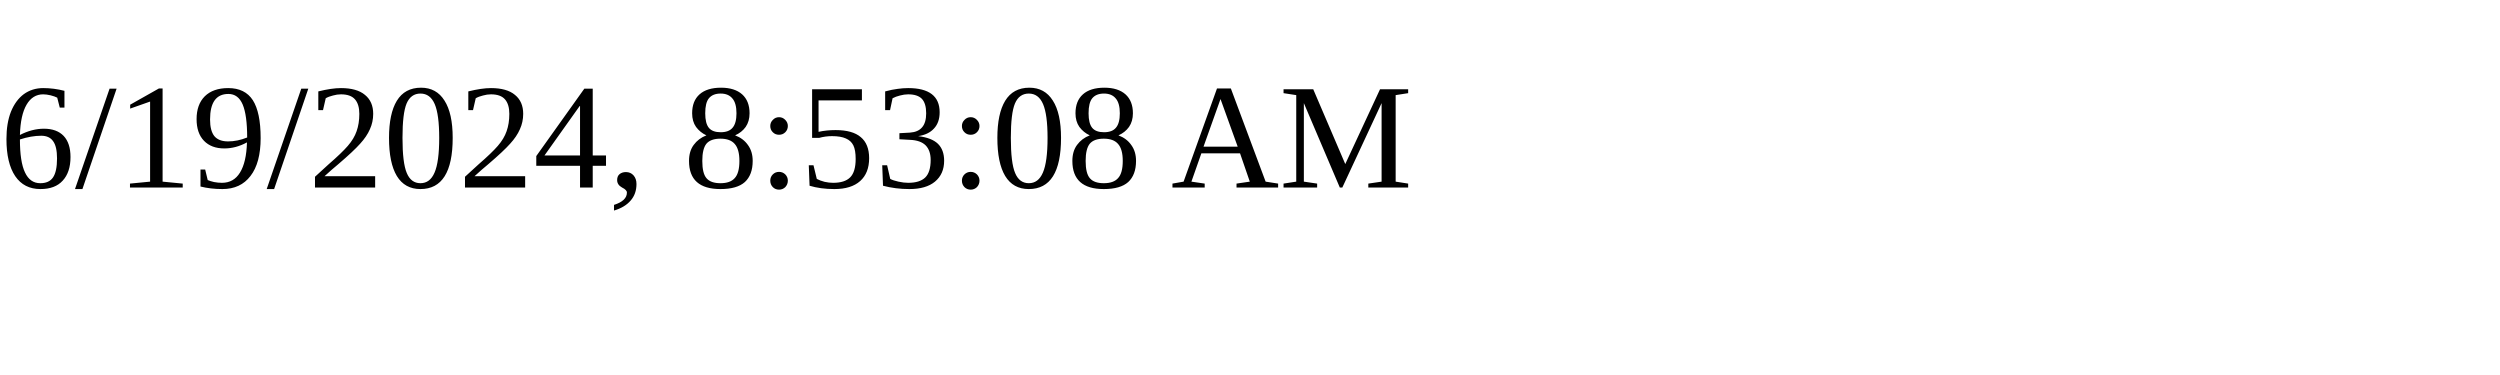
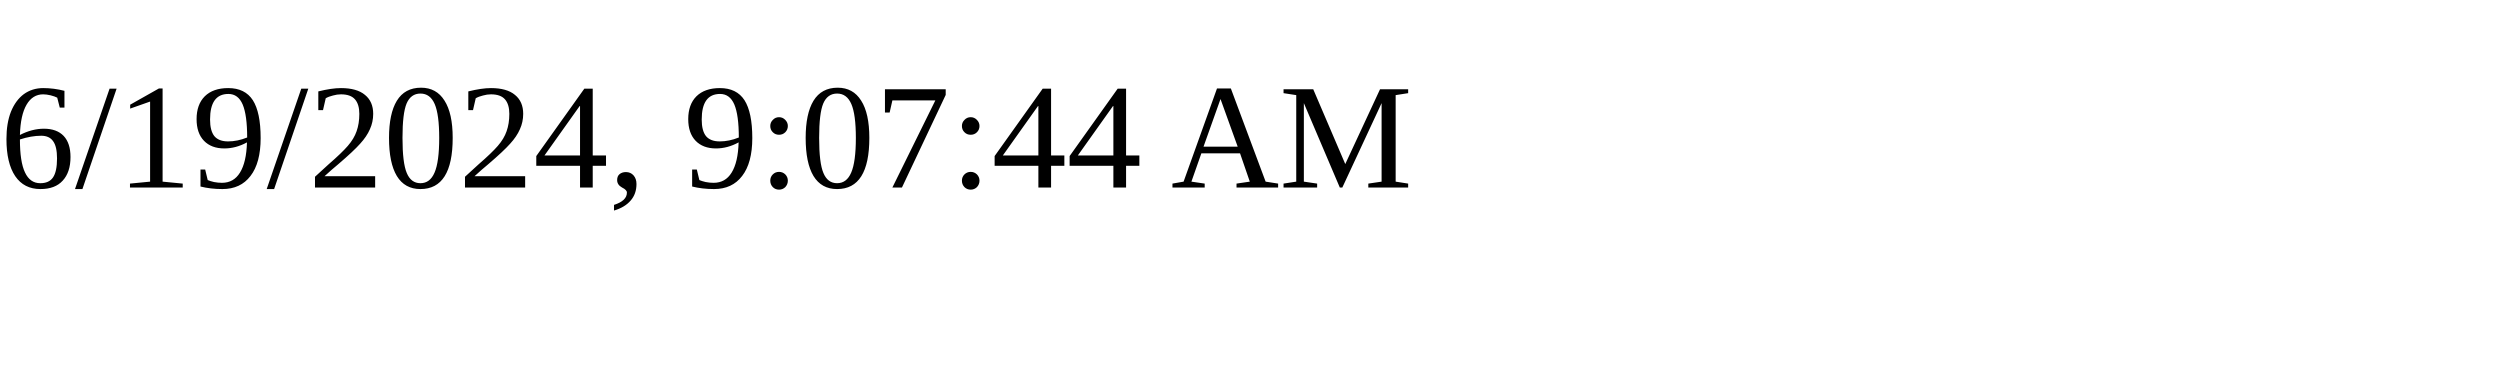
<svg xmlns="http://www.w3.org/2000/svg" height="30" width="200">
-   <text x="0" y="15">6/19/2024, 8:53:08 AM</text>
+   <text x="0" y="15">6/19/2024, 9:07:44 AM</text>
</svg>
